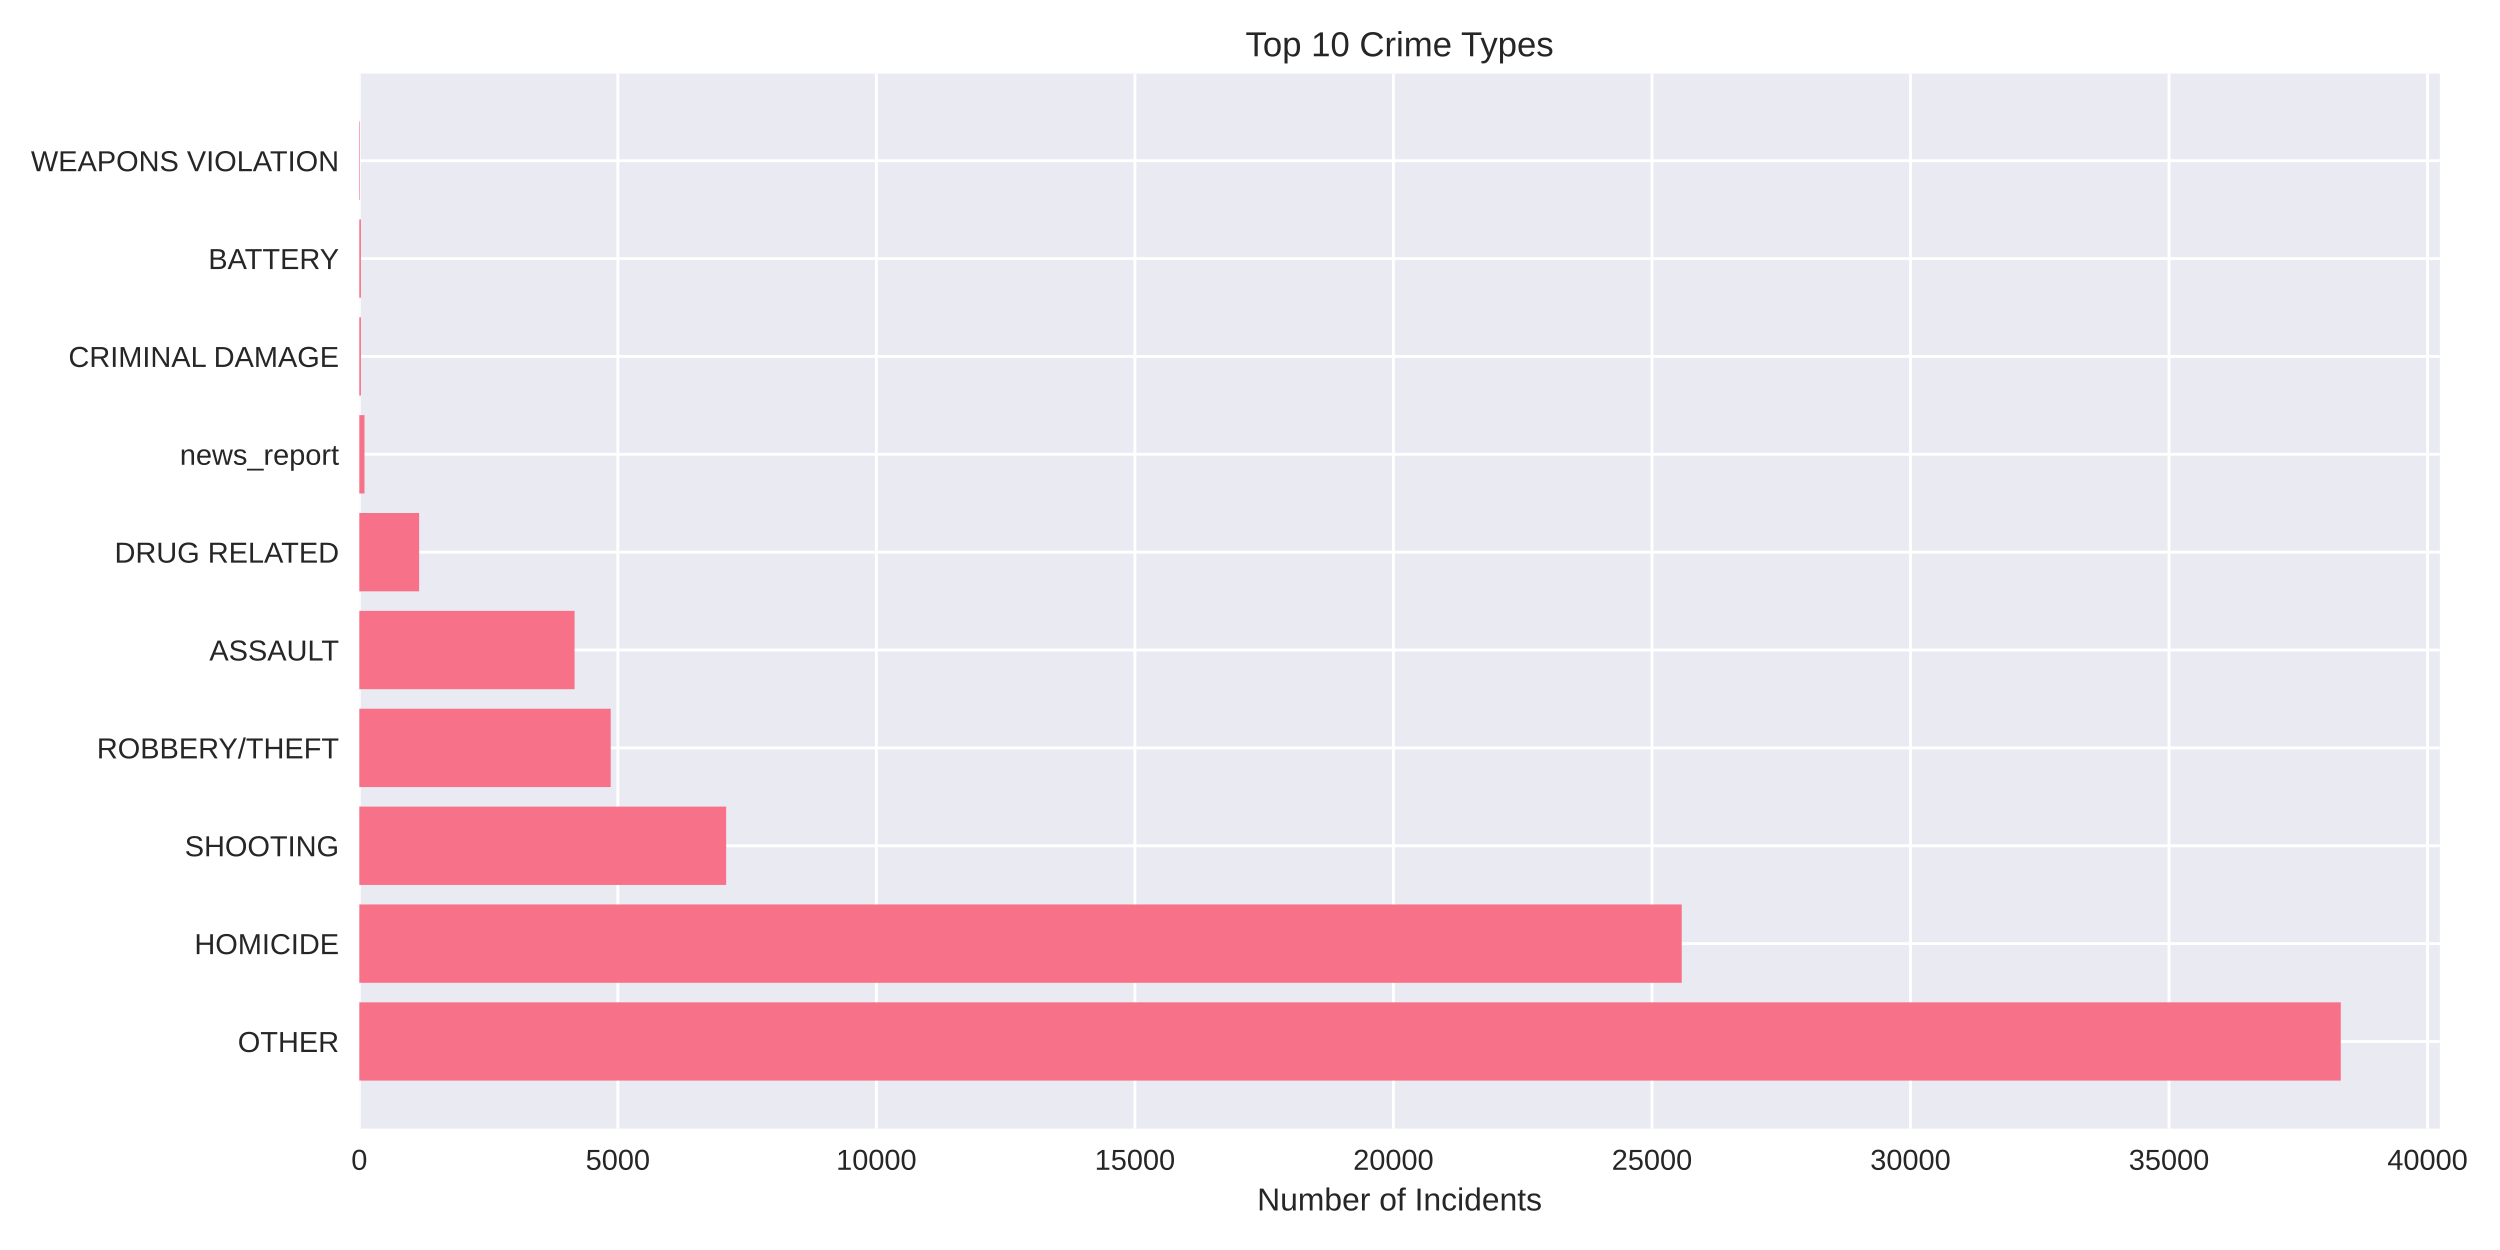
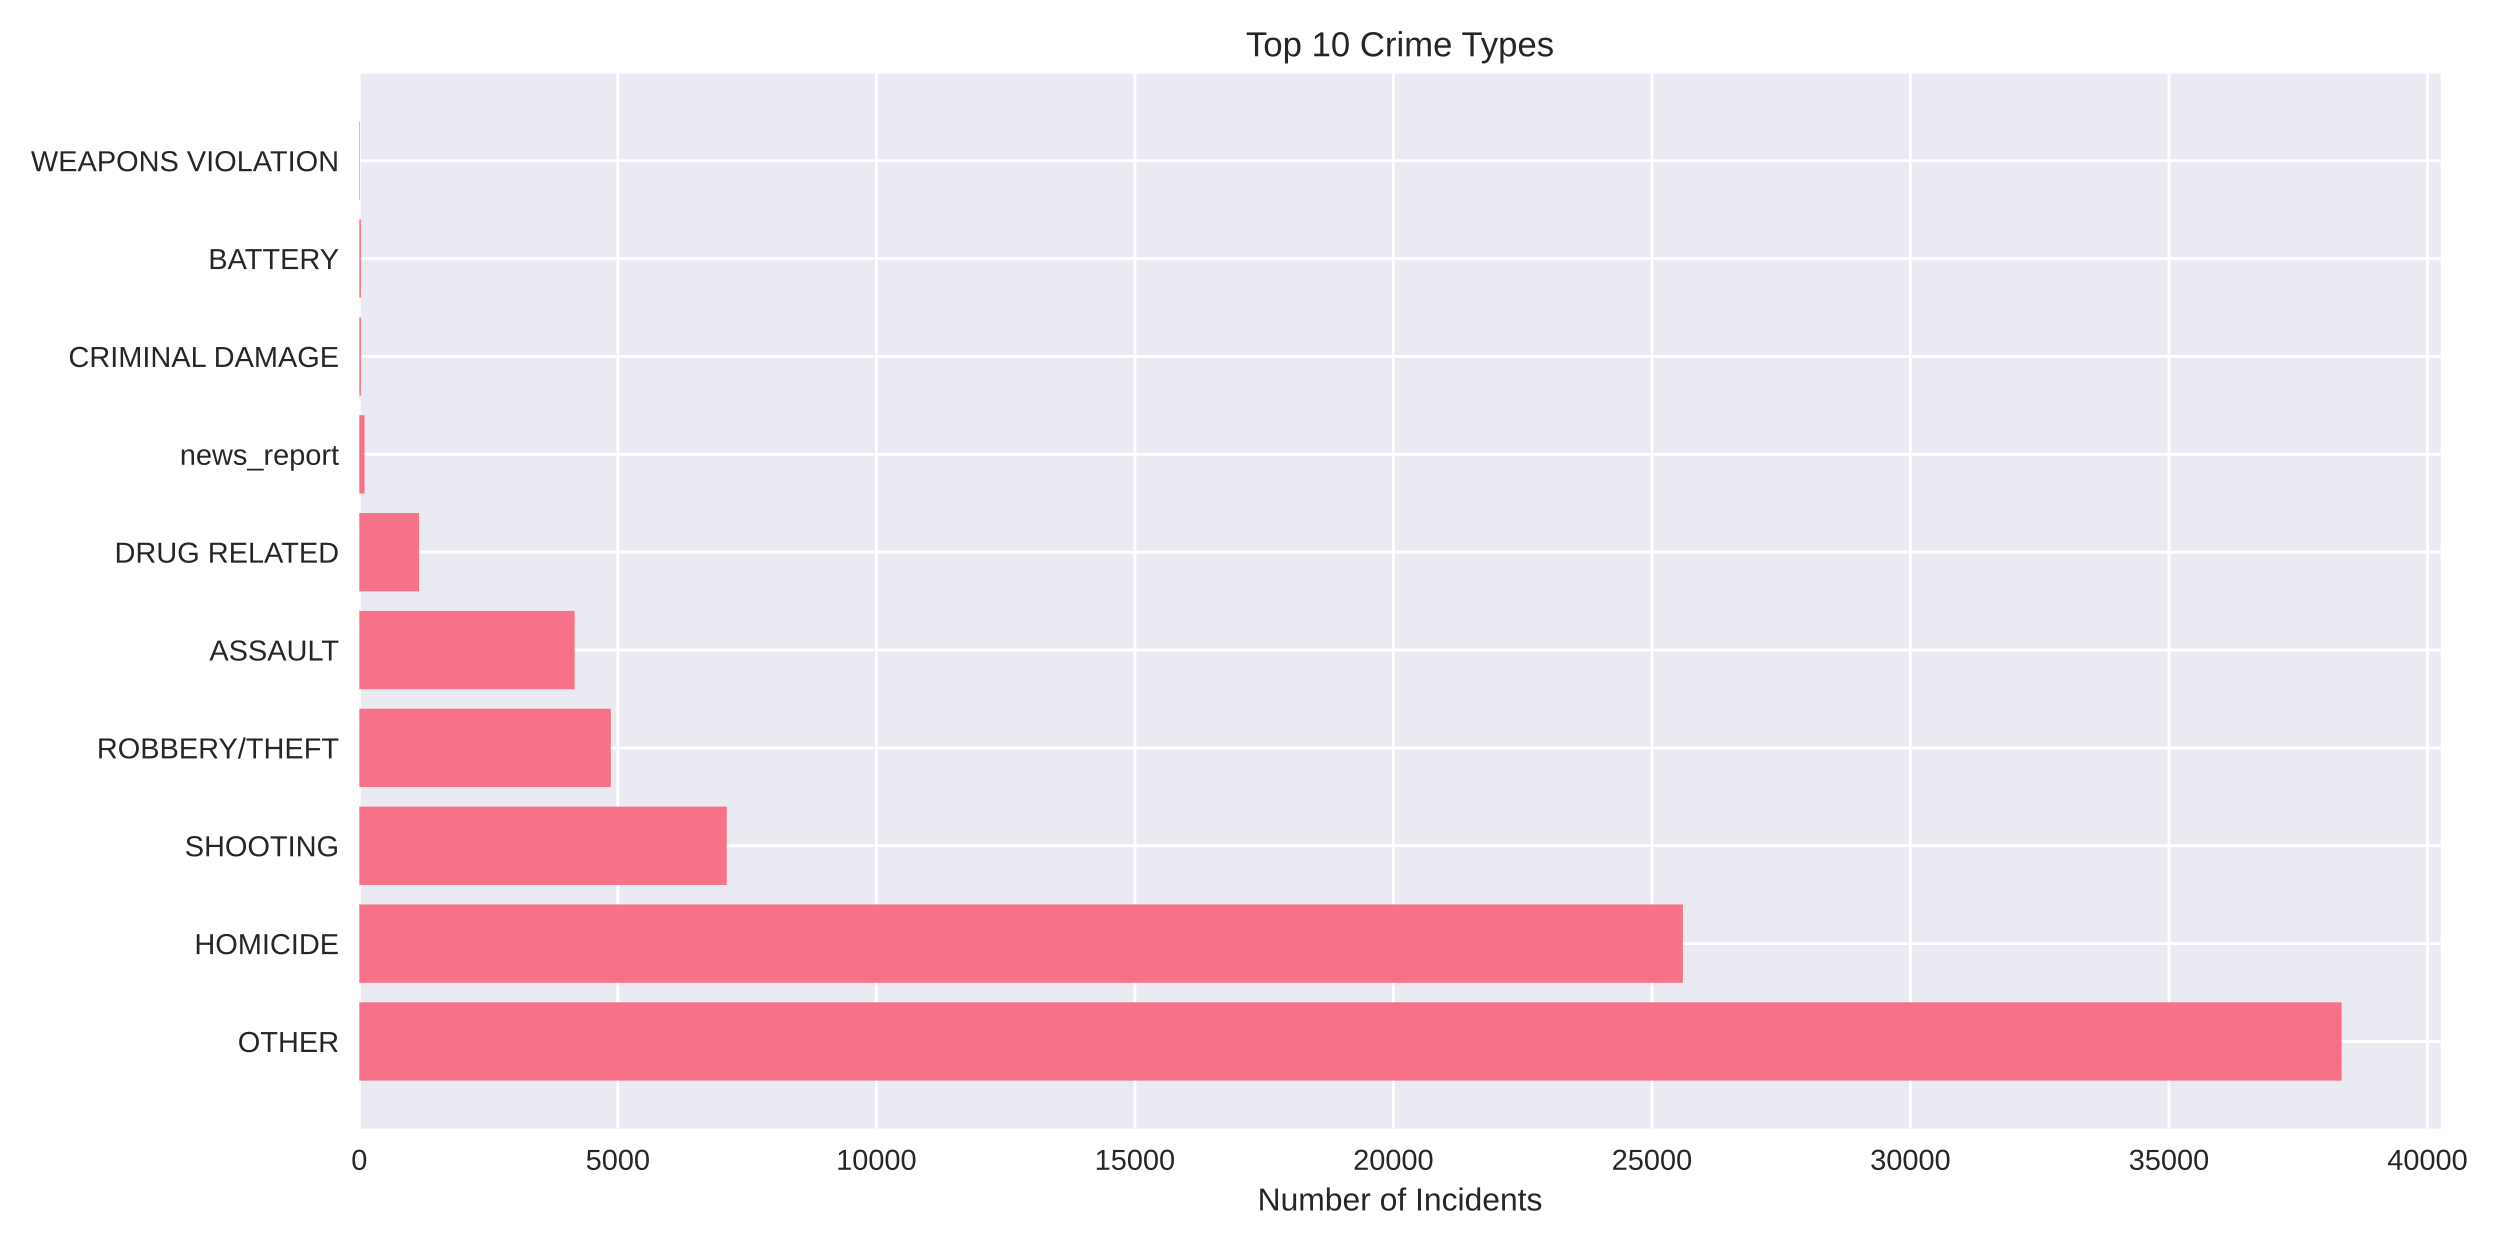
<svg xmlns="http://www.w3.org/2000/svg" width="864pt" height="432pt" viewBox="0 0 864 432" version="1.1">
  <defs>
    <style type="text/css">*{stroke-linejoin: round; stroke-linecap: butt}</style>
  </defs>
  <g id="figure_1">
    <g id="patch_1">
      <path d="M 0 432  L 864 432  L 864 0  L 0 0  z " style="fill: #ffffff" />
    </g>
    <g id="axes_1">
      <g id="patch_2">
-         <path d="M 124.18 390.04  L 843.212 390.04  L 843.212 25.44  L 124.18 25.44  z " style="fill: #eaeaf2" />
+         <path d="M 124.18 390.04  L 843.507 390.04  L 843.507 25.44  L 124.18 25.44  z " style="fill: #eaeaf2" />
      </g>
      <g id="matplotlib.axis_1">
        <g id="xtick_1">
          <g id="line2d_1">
-             <path d="M 124.18 390.04  L 124.18 25.44  " clip-path="url(#p9317df5084)" style="fill: none; stroke: #ffffff; stroke-linecap: round" />
+             <path d="M 124.18 390.04  L 124.18 25.44  " clip-path="url(#p4f9bbffda8)" style="fill: none; stroke: #ffffff; stroke-linecap: round" />
          </g>
          <g id="line2d_2" />
          <g id="text_1">
            <text style="fill: #262626; font: 10px 'Arial', 'Liberation Sans', 'DejaVu Sans', 'Bitstream Vera Sans', sans-serif; text-anchor: middle" x="124.18" y="404.287" transform="rotate(-0 124.18 404.2869)">0</text>
          </g>
        </g>
        <g id="xtick_2">
          <g id="line2d_3">
-             <path d="M 213.527 390.04  L 213.527 25.44  " clip-path="url(#p9317df5084)" style="fill: none; stroke: #ffffff; stroke-linecap: round" />
+             <path d="M 213.524 390.04  L 213.524 25.44  " clip-path="url(#p4f9bbffda8)" style="fill: none; stroke: #ffffff; stroke-linecap: round" />
          </g>
          <g id="line2d_4" />
          <g id="text_2">
-             <text style="fill: #262626; font: 10px 'Arial', 'Liberation Sans', 'DejaVu Sans', 'Bitstream Vera Sans', sans-serif; text-anchor: middle" x="213.527" y="404.287" transform="rotate(-0 213.5272 404.2869)">5000</text>
+             <text style="fill: #262626; font: 10px 'Arial', 'Liberation Sans', 'DejaVu Sans', 'Bitstream Vera Sans', sans-serif; text-anchor: middle" x="213.524" y="404.287" transform="rotate(-0 213.5242 404.2869)">5000</text>
          </g>
        </g>
        <g id="xtick_3">
          <g id="line2d_5">
-             <path d="M 302.874 390.04  L 302.874 25.44  " clip-path="url(#p9317df5084)" style="fill: none; stroke: #ffffff; stroke-linecap: round" />
+             <path d="M 302.868 390.04  L 302.868 25.44  " clip-path="url(#p4f9bbffda8)" style="fill: none; stroke: #ffffff; stroke-linecap: round" />
          </g>
          <g id="line2d_6" />
          <g id="text_3">
-             <text style="fill: #262626; font: 10px 'Arial', 'Liberation Sans', 'DejaVu Sans', 'Bitstream Vera Sans', sans-serif; text-anchor: middle" x="302.874" y="404.287" transform="rotate(-0 302.8744 404.2869)">10000</text>
+             <text style="fill: #262626; font: 10px 'Arial', 'Liberation Sans', 'DejaVu Sans', 'Bitstream Vera Sans', sans-serif; text-anchor: middle" x="302.868" y="404.287" transform="rotate(-0 302.8685 404.2869)">10000</text>
          </g>
        </g>
        <g id="xtick_4">
          <g id="line2d_7">
-             <path d="M 392.222 390.04  L 392.222 25.44  " clip-path="url(#p9317df5084)" style="fill: none; stroke: #ffffff; stroke-linecap: round" />
+             <path d="M 392.213 390.04  L 392.213 25.44  " clip-path="url(#p4f9bbffda8)" style="fill: none; stroke: #ffffff; stroke-linecap: round" />
          </g>
          <g id="line2d_8" />
          <g id="text_4">
-             <text style="fill: #262626; font: 10px 'Arial', 'Liberation Sans', 'DejaVu Sans', 'Bitstream Vera Sans', sans-serif; text-anchor: middle" x="392.222" y="404.287" transform="rotate(-0 392.2216 404.2869)">15000</text>
+             <text style="fill: #262626; font: 10px 'Arial', 'Liberation Sans', 'DejaVu Sans', 'Bitstream Vera Sans', sans-serif; text-anchor: middle" x="392.213" y="404.287" transform="rotate(-0 392.2127 404.2869)">15000</text>
          </g>
        </g>
        <g id="xtick_5">
          <g id="line2d_9">
-             <path d="M 481.569 390.04  L 481.569 25.44  " clip-path="url(#p9317df5084)" style="fill: none; stroke: #ffffff; stroke-linecap: round" />
+             <path d="M 481.557 390.04  L 481.557 25.44  " clip-path="url(#p4f9bbffda8)" style="fill: none; stroke: #ffffff; stroke-linecap: round" />
          </g>
          <g id="line2d_10" />
          <g id="text_5">
-             <text style="fill: #262626; font: 10px 'Arial', 'Liberation Sans', 'DejaVu Sans', 'Bitstream Vera Sans', sans-serif; text-anchor: middle" x="481.569" y="404.287" transform="rotate(-0 481.5687 404.2869)">20000</text>
+             <text style="fill: #262626; font: 10px 'Arial', 'Liberation Sans', 'DejaVu Sans', 'Bitstream Vera Sans', sans-serif; text-anchor: middle" x="481.557" y="404.287" transform="rotate(-0 481.5569 404.2869)">20000</text>
          </g>
        </g>
        <g id="xtick_6">
          <g id="line2d_11">
-             <path d="M 570.916 390.04  L 570.916 25.44  " clip-path="url(#p9317df5084)" style="fill: none; stroke: #ffffff; stroke-linecap: round" />
+             <path d="M 570.901 390.04  L 570.901 25.44  " clip-path="url(#p4f9bbffda8)" style="fill: none; stroke: #ffffff; stroke-linecap: round" />
          </g>
          <g id="line2d_12" />
          <g id="text_6">
-             <text style="fill: #262626; font: 10px 'Arial', 'Liberation Sans', 'DejaVu Sans', 'Bitstream Vera Sans', sans-serif; text-anchor: middle" x="570.916" y="404.287" transform="rotate(-0 570.9159 404.2869)">25000</text>
+             <text style="fill: #262626; font: 10px 'Arial', 'Liberation Sans', 'DejaVu Sans', 'Bitstream Vera Sans', sans-serif; text-anchor: middle" x="570.901" y="404.287" transform="rotate(-0 570.9011 404.2869)">25000</text>
          </g>
        </g>
        <g id="xtick_7">
          <g id="line2d_13">
-             <path d="M 660.263 390.04  L 660.263 25.44  " clip-path="url(#p9317df5084)" style="fill: none; stroke: #ffffff; stroke-linecap: round" />
+             <path d="M 660.245 390.04  L 660.245 25.44  " clip-path="url(#p4f9bbffda8)" style="fill: none; stroke: #ffffff; stroke-linecap: round" />
          </g>
          <g id="line2d_14" />
          <g id="text_7">
-             <text style="fill: #262626; font: 10px 'Arial', 'Liberation Sans', 'DejaVu Sans', 'Bitstream Vera Sans', sans-serif; text-anchor: middle" x="660.263" y="404.287" transform="rotate(-0 660.2631 404.2869)">30000</text>
+             <text style="fill: #262626; font: 10px 'Arial', 'Liberation Sans', 'DejaVu Sans', 'Bitstream Vera Sans', sans-serif; text-anchor: middle" x="660.245" y="404.287" transform="rotate(-0 660.2454 404.2869)">30000</text>
          </g>
        </g>
        <g id="xtick_8">
          <g id="line2d_15">
-             <path d="M 749.61 390.04  L 749.61 25.44  " clip-path="url(#p9317df5084)" style="fill: none; stroke: #ffffff; stroke-linecap: round" />
+             <path d="M 749.59 390.04  L 749.59 25.44  " clip-path="url(#p4f9bbffda8)" style="fill: none; stroke: #ffffff; stroke-linecap: round" />
          </g>
          <g id="line2d_16" />
          <g id="text_8">
-             <text style="fill: #262626; font: 10px 'Arial', 'Liberation Sans', 'DejaVu Sans', 'Bitstream Vera Sans', sans-serif; text-anchor: middle" x="749.61" y="404.287" transform="rotate(-0 749.6103 404.2869)">35000</text>
+             <text style="fill: #262626; font: 10px 'Arial', 'Liberation Sans', 'DejaVu Sans', 'Bitstream Vera Sans', sans-serif; text-anchor: middle" x="749.59" y="404.287" transform="rotate(-0 749.5896 404.2869)">35000</text>
          </g>
        </g>
        <g id="xtick_9">
          <g id="line2d_17">
-             <path d="M 838.957 390.04  L 838.957 25.44  " clip-path="url(#p9317df5084)" style="fill: none; stroke: #ffffff; stroke-linecap: round" />
+             <path d="M 838.934 390.04  L 838.934 25.44  " clip-path="url(#p4f9bbffda8)" style="fill: none; stroke: #ffffff; stroke-linecap: round" />
          </g>
          <g id="line2d_18" />
          <g id="text_9">
-             <text style="fill: #262626; font: 10px 'Arial', 'Liberation Sans', 'DejaVu Sans', 'Bitstream Vera Sans', sans-serif; text-anchor: middle" x="838.957" y="404.287" transform="rotate(-0 838.9575 404.2869)">40000</text>
+             <text style="fill: #262626; font: 10px 'Arial', 'Liberation Sans', 'DejaVu Sans', 'Bitstream Vera Sans', sans-serif; text-anchor: middle" x="838.934" y="404.287" transform="rotate(-0 838.9338 404.2869)">40000</text>
          </g>
        </g>
        <g id="text_10">
-           <text style="fill: #262626; font: 11px 'Arial', 'Liberation Sans', 'DejaVu Sans', 'Bitstream Vera Sans', sans-serif; text-anchor: middle" x="483.696" y="418.333" transform="rotate(-0 483.6961 418.3334)">Number of Incidents</text>
+           <text style="fill: #262626; font: 11px 'Arial', 'Liberation Sans', 'DejaVu Sans', 'Bitstream Vera Sans', sans-serif; text-anchor: middle" x="483.844" y="418.333" transform="rotate(-0 483.8437 418.3334)">Number of Incidents</text>
        </g>
      </g>
      <g id="matplotlib.axis_2">
        <g id="ytick_1">
          <g id="line2d_19">
-             <path d="M 124.18 359.939  L 843.212 359.939  " clip-path="url(#p9317df5084)" style="fill: none; stroke: #ffffff; stroke-linecap: round" />
+             <path d="M 124.18 359.939  L 843.507 359.939  " clip-path="url(#p4f9bbffda8)" style="fill: none; stroke: #ffffff; stroke-linecap: round" />
          </g>
          <g id="line2d_20" />
          <g id="text_11">
            <text style="fill: #262626; font: 10px 'Arial', 'Liberation Sans', 'DejaVu Sans', 'Bitstream Vera Sans', sans-serif; text-anchor: end" x="117.18" y="363.562" transform="rotate(-0 117.18 363.562)">OTHER</text>
          </g>
        </g>
        <g id="ytick_2">
          <g id="line2d_21">
-             <path d="M 124.18 326.117  L 843.212 326.117  " clip-path="url(#p9317df5084)" style="fill: none; stroke: #ffffff; stroke-linecap: round" />
+             <path d="M 124.18 326.117  L 843.507 326.117  " clip-path="url(#p4f9bbffda8)" style="fill: none; stroke: #ffffff; stroke-linecap: round" />
          </g>
          <g id="line2d_22" />
          <g id="text_12">
            <text style="fill: #262626; font: 10px 'Arial', 'Liberation Sans', 'DejaVu Sans', 'Bitstream Vera Sans', sans-serif; text-anchor: end" x="117.18" y="329.74" transform="rotate(-0 117.18 329.7401)">HOMICIDE</text>
          </g>
        </g>
        <g id="ytick_3">
          <g id="line2d_23">
-             <path d="M 124.18 292.295  L 843.212 292.295  " clip-path="url(#p9317df5084)" style="fill: none; stroke: #ffffff; stroke-linecap: round" />
+             <path d="M 124.18 292.295  L 843.507 292.295  " clip-path="url(#p4f9bbffda8)" style="fill: none; stroke: #ffffff; stroke-linecap: round" />
          </g>
          <g id="line2d_24" />
          <g id="text_13">
            <text style="fill: #262626; font: 10px 'Arial', 'Liberation Sans', 'DejaVu Sans', 'Bitstream Vera Sans', sans-serif; text-anchor: end" x="117.18" y="295.918" transform="rotate(-0 117.18 295.9182)">SHOOTING</text>
          </g>
        </g>
        <g id="ytick_4">
          <g id="line2d_25">
-             <path d="M 124.18 258.473  L 843.212 258.473  " clip-path="url(#p9317df5084)" style="fill: none; stroke: #ffffff; stroke-linecap: round" />
+             <path d="M 124.18 258.473  L 843.507 258.473  " clip-path="url(#p4f9bbffda8)" style="fill: none; stroke: #ffffff; stroke-linecap: round" />
          </g>
          <g id="line2d_26" />
          <g id="text_14">
            <text style="fill: #262626; font: 10px 'Arial', 'Liberation Sans', 'DejaVu Sans', 'Bitstream Vera Sans', sans-serif; text-anchor: end" x="117.18" y="262.096" transform="rotate(-0 117.18 262.0963)">ROBBERY/THEFT</text>
          </g>
        </g>
        <g id="ytick_5">
          <g id="line2d_27">
-             <path d="M 124.18 224.651  L 843.212 224.651  " clip-path="url(#p9317df5084)" style="fill: none; stroke: #ffffff; stroke-linecap: round" />
+             <path d="M 124.18 224.651  L 843.507 224.651  " clip-path="url(#p4f9bbffda8)" style="fill: none; stroke: #ffffff; stroke-linecap: round" />
          </g>
          <g id="line2d_28" />
          <g id="text_15">
            <text style="fill: #262626; font: 10px 'Arial', 'Liberation Sans', 'DejaVu Sans', 'Bitstream Vera Sans', sans-serif; text-anchor: end" x="117.18" y="228.274" transform="rotate(-0 117.18 228.2744)">ASSAULT</text>
          </g>
        </g>
        <g id="ytick_6">
          <g id="line2d_29">
-             <path d="M 124.18 190.829  L 843.212 190.829  " clip-path="url(#p9317df5084)" style="fill: none; stroke: #ffffff; stroke-linecap: round" />
+             <path d="M 124.18 190.829  L 843.507 190.829  " clip-path="url(#p4f9bbffda8)" style="fill: none; stroke: #ffffff; stroke-linecap: round" />
          </g>
          <g id="line2d_30" />
          <g id="text_16">
            <text style="fill: #262626; font: 10px 'Arial', 'Liberation Sans', 'DejaVu Sans', 'Bitstream Vera Sans', sans-serif; text-anchor: end" x="117.18" y="194.452" transform="rotate(-0 117.18 194.4525)">DRUG RELATED</text>
          </g>
        </g>
        <g id="ytick_7">
          <g id="line2d_31">
-             <path d="M 124.18 157.007  L 843.212 157.007  " clip-path="url(#p9317df5084)" style="fill: none; stroke: #ffffff; stroke-linecap: round" />
+             <path d="M 124.18 157.007  L 843.507 157.007  " clip-path="url(#p4f9bbffda8)" style="fill: none; stroke: #ffffff; stroke-linecap: round" />
          </g>
          <g id="line2d_32" />
          <g id="text_17">
            <text style="fill: #262626; font: 10px 'Arial', 'Liberation Sans', 'DejaVu Sans', 'Bitstream Vera Sans', sans-serif; text-anchor: end" x="117.18" y="160.631" transform="rotate(-0 117.18 160.6306)">news_report</text>
          </g>
        </g>
        <g id="ytick_8">
          <g id="line2d_33">
-             <path d="M 124.18 123.185  L 843.212 123.185  " clip-path="url(#p9317df5084)" style="fill: none; stroke: #ffffff; stroke-linecap: round" />
+             <path d="M 124.18 123.185  L 843.507 123.185  " clip-path="url(#p4f9bbffda8)" style="fill: none; stroke: #ffffff; stroke-linecap: round" />
          </g>
          <g id="line2d_34" />
          <g id="text_18">
            <text style="fill: #262626; font: 10px 'Arial', 'Liberation Sans', 'DejaVu Sans', 'Bitstream Vera Sans', sans-serif; text-anchor: end" x="117.18" y="126.809" transform="rotate(-0 117.18 126.8087)">CRIMINAL DAMAGE</text>
          </g>
        </g>
        <g id="ytick_9">
          <g id="line2d_35">
-             <path d="M 124.18 89.363  L 843.212 89.363  " clip-path="url(#p9317df5084)" style="fill: none; stroke: #ffffff; stroke-linecap: round" />
+             <path d="M 124.18 89.363  L 843.507 89.363  " clip-path="url(#p4f9bbffda8)" style="fill: none; stroke: #ffffff; stroke-linecap: round" />
          </g>
          <g id="line2d_36" />
          <g id="text_19">
            <text style="fill: #262626; font: 10px 'Arial', 'Liberation Sans', 'DejaVu Sans', 'Bitstream Vera Sans', sans-serif; text-anchor: end" x="117.18" y="92.987" transform="rotate(-0 117.18 92.98681)">BATTERY</text>
          </g>
        </g>
        <g id="ytick_10">
          <g id="line2d_37">
-             <path d="M 124.18 55.541  L 843.212 55.541  " clip-path="url(#p9317df5084)" style="fill: none; stroke: #ffffff; stroke-linecap: round" />
+             <path d="M 124.18 55.541  L 843.507 55.541  " clip-path="url(#p4f9bbffda8)" style="fill: none; stroke: #ffffff; stroke-linecap: round" />
          </g>
          <g id="line2d_38" />
          <g id="text_20">
            <text style="fill: #262626; font: 10px 'Arial', 'Liberation Sans', 'DejaVu Sans', 'Bitstream Vera Sans', sans-serif; text-anchor: end" x="117.18" y="59.165" transform="rotate(-0 117.18 59.16492)">WEAPONS VIOLATION</text>
          </g>
        </g>
      </g>
      <g id="patch_3">
-         <path d="M 124.18 373.467  L 808.973 373.467  L 808.973 346.41  L 124.18 346.41  z " clip-path="url(#p9317df5084)" style="fill: #f77189" />
+         <path d="M 124.18 373.467  L 809.254 373.467  L 809.254 346.41  L 124.18 346.41  z " clip-path="url(#p4f9bbffda8)" style="fill: #f77189" />
      </g>
      <g id="patch_4">
-         <path d="M 124.18 339.645  L 581.209 339.645  L 581.209 312.588  L 124.18 312.588  z " clip-path="url(#p9317df5084)" style="fill: #f77189" />
+         <path d="M 124.18 339.645  L 581.605 339.645  L 581.605 312.588  L 124.18 312.588  z " clip-path="url(#p4f9bbffda8)" style="fill: #f77189" />
      </g>
      <g id="patch_5">
-         <path d="M 124.18 305.823  L 250.964 305.823  L 250.964 278.766  L 124.18 278.766  z " clip-path="url(#p9317df5084)" style="fill: #f77189" />
+         <path d="M 124.18 305.823  L 251.156 305.823  L 251.156 278.766  L 124.18 278.766  z " clip-path="url(#p4f9bbffda8)" style="fill: #f77189" />
      </g>
      <g id="patch_6">
-         <path d="M 124.18 272.002  L 211.061 272.002  L 211.061 244.944  L 124.18 244.944  z " clip-path="url(#p9317df5084)" style="fill: #f77189" />
+         <path d="M 124.18 272.002  L 211.094 272.002  L 211.094 244.944  L 124.18 244.944  z " clip-path="url(#p4f9bbffda8)" style="fill: #f77189" />
      </g>
      <g id="patch_7">
-         <path d="M 124.18 238.18  L 198.57 238.18  L 198.57 211.122  L 124.18 211.122  z " clip-path="url(#p9317df5084)" style="fill: #f77189" />
+         <path d="M 124.18 238.18  L 198.586 238.18  L 198.586 211.122  L 124.18 211.122  z " clip-path="url(#p4f9bbffda8)" style="fill: #f77189" />
      </g>
      <g id="patch_8">
-         <path d="M 124.18 204.358  L 144.855 204.358  L 144.855 177.3  L 124.18 177.3  z " clip-path="url(#p9317df5084)" style="fill: #f77189" />
+         <path d="M 124.18 204.358  L 144.854 204.358  L 144.854 177.3  L 124.18 177.3  z " clip-path="url(#p4f9bbffda8)" style="fill: #f77189" />
      </g>
      <g id="patch_9">
-         <path d="M 124.18 170.536  L 125.967 170.536  L 125.967 143.478  L 124.18 143.478  z " clip-path="url(#p9317df5084)" style="fill: #f77189" />
+         <path d="M 124.18 170.536  L 125.967 170.536  L 125.967 143.478  L 124.18 143.478  z " clip-path="url(#p4f9bbffda8)" style="fill: #f77189" />
      </g>
      <g id="patch_10">
-         <path d="M 124.18 136.714  L 124.734 136.714  L 124.734 109.657  L 124.18 109.657  z " clip-path="url(#p9317df5084)" style="fill: #f77189" />
+         <path d="M 124.18 136.714  L 124.734 136.714  L 124.734 109.657  L 124.18 109.657  z " clip-path="url(#p4f9bbffda8)" style="fill: #f77189" />
      </g>
      <g id="patch_11">
-         <path d="M 124.18 102.892  L 124.734 102.892  L 124.734 75.835  L 124.18 75.835  z " clip-path="url(#p9317df5084)" style="fill: #f77189" />
+         <path d="M 124.18 102.892  L 124.734 102.892  L 124.734 75.835  L 124.18 75.835  z " clip-path="url(#p4f9bbffda8)" style="fill: #f77189" />
      </g>
      <g id="patch_12">
-         <path d="M 124.18 69.07  L 124.377 69.07  L 124.377 42.013  L 124.18 42.013  z " clip-path="url(#p9317df5084)" style="fill: #f77189" />
+         <path d="M 124.18 69.07  L 124.377 69.07  L 124.377 42.013  L 124.18 42.013  z " clip-path="url(#p4f9bbffda8)" style="fill: #f77189" />
      </g>
      <g id="patch_13">
        <path d="M 124.18 390.04  L 124.18 25.44  " style="fill: none" />
      </g>
      <g id="patch_14">
-         <path d="M 843.212 390.04  L 843.212 25.44  " style="fill: none" />
+         <path d="M 843.507 390.04  L 843.507 25.44  " style="fill: none" />
      </g>
      <g id="patch_15">
-         <path d="M 124.18 390.04  L 843.212 390.04  " style="fill: none" />
+         <path d="M 124.18 390.04  L 843.507 390.04  " style="fill: none" />
      </g>
      <g id="patch_16">
-         <path d="M 124.18 25.44  L 843.212 25.44  " style="fill: none" />
+         <path d="M 124.18 25.44  L 843.507 25.44  " style="fill: none" />
      </g>
      <g id="text_21">
-         <text style="fill: #262626; font: 12px 'Arial', 'Liberation Sans', 'DejaVu Sans', 'Bitstream Vera Sans', sans-serif; text-anchor: middle" x="483.696" y="19.44" transform="rotate(-0 483.6961 19.44)">Top 10 Crime Types</text>
+         <text style="fill: #262626; font: 12px 'Arial', 'Liberation Sans', 'DejaVu Sans', 'Bitstream Vera Sans', sans-serif; text-anchor: middle" x="483.844" y="19.44" transform="rotate(-0 483.8437 19.44)">Top 10 Crime Types</text>
      </g>
    </g>
  </g>
  <defs>
-     <clipPath id="p9317df5084">
-       <rect x="124.18" y="25.44" width="719.032" height="364.6" />
+     <clipPath id="p4f9bbffda8">
+       <rect x="124.18" y="25.44" width="719.327" height="364.6" />
    </clipPath>
  </defs>
</svg>
